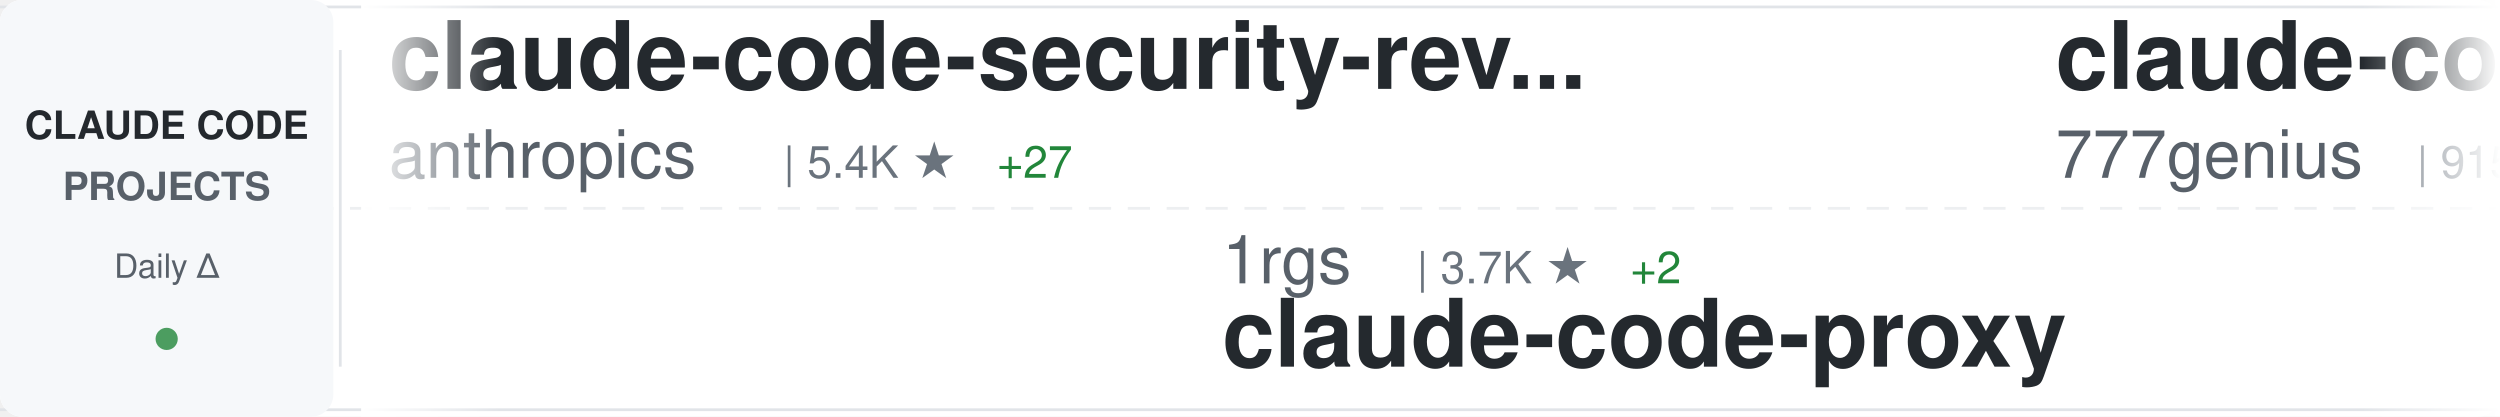
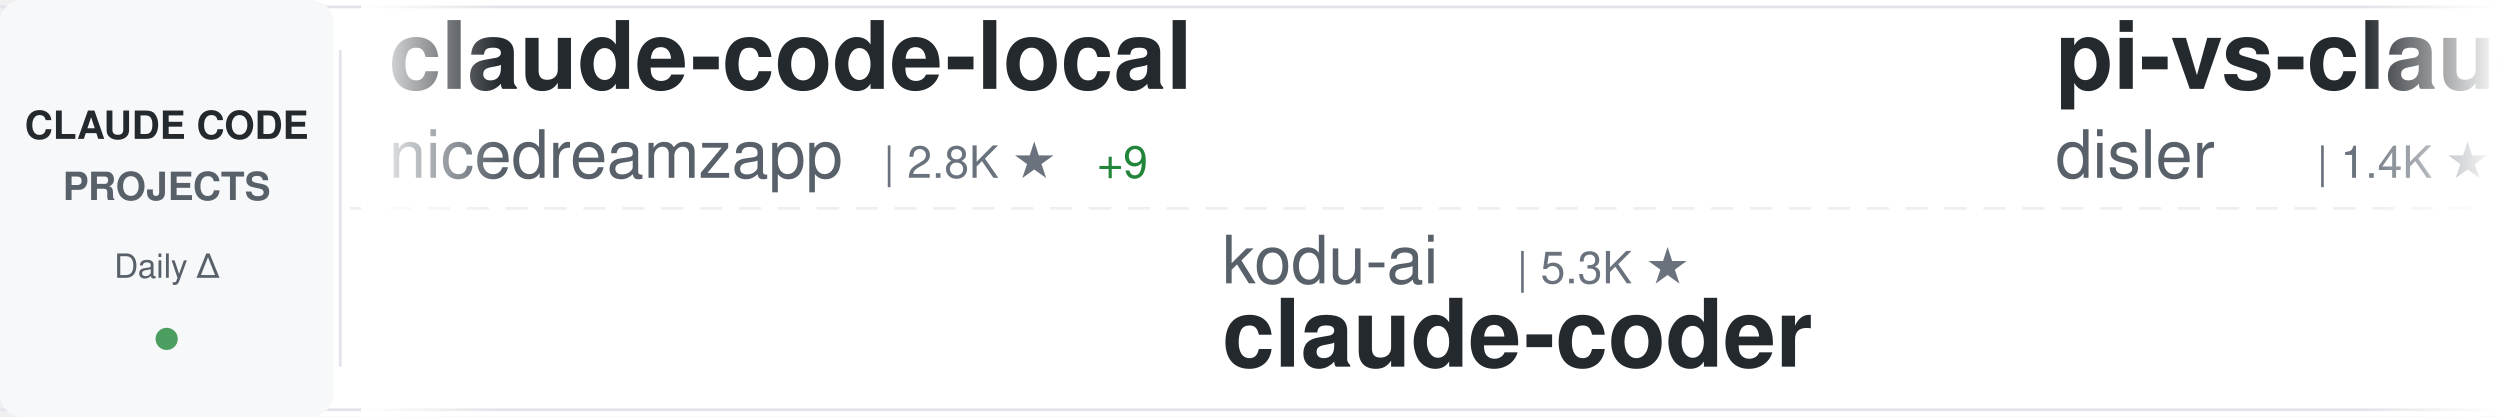
<svg xmlns="http://www.w3.org/2000/svg" width="900" height="150">
  <defs>
    <linearGradient id="awesomeLeftFade" x1="0%" y1="0%" x2="100%" y2="0%">
      <stop offset="0%" style="stop-color:#ffffff;stop-opacity:1" />
      <stop offset="100%" style="stop-color:#ffffff;stop-opacity:0" />
    </linearGradient>
    <linearGradient id="awesomeRightFade" x1="0%" y1="0%" x2="100%" y2="0%">
      <stop offset="0%" style="stop-color:#ffffff;stop-opacity:0" />
      <stop offset="100%" style="stop-color:#ffffff;stop-opacity:1" />
    </linearGradient>
  </defs>
  <rect width="900" height="150" fill="#ffffff" rx="8" />
  <rect x="0" y="2" width="900" height="1" fill="#e1e4e8" />
  <rect x="0" y="147" width="900" height="1" fill="#e1e4e8" />
  <line x1="0" y1="75" x2="900" y2="75" stroke="#e1e4e8" stroke-width="1" stroke-dasharray="8 6" opacity="0.6" />
  <rect x="0" y="0" width="120" height="150" fill="#f6f8fa" rx="8" />
  <text x="60" y="50" font-family="-apple-system, BlinkMacSystemFont, 'Segoe UI', Helvetica, Arial, sans-serif" font-size="14" font-weight="600" fill="#24292e" text-anchor="middle">CLAUDE CODE</text>
  <text x="60" y="72" font-family="-apple-system, BlinkMacSystemFont, 'Segoe UI', Helvetica, Arial, sans-serif" font-size="14" font-weight="600" fill="#586069" text-anchor="middle">PROJECTS</text>
  <text x="60" y="100" font-family="-apple-system, BlinkMacSystemFont, 'Segoe UI', Helvetica, Arial, sans-serif" font-size="12" font-weight="500" fill="#586069" text-anchor="middle">Daily Δ</text>
  <circle cx="60" cy="122" r="4" fill="#22863a" opacity="0.8" />
  <rect x="122" y="18" width="1" height="114" fill="#e1e4e8" />
  <clipPath id="awesomeTickerClip">
    <rect x="130" y="0" width="770" height="150" />
  </clipPath>
  <g clip-path="url(#awesomeTickerClip)">
    <g id="awesomeTickerItems">
      <animateTransform attributeName="transform" attributeType="XML" type="translate" from="0 0" to="-3000 0" dur="54s" repeatCount="indefinite" />
      <g transform="translate(0, 0)">
-         <text x="140" y="32" font-family="-apple-system, BlinkMacSystemFont, 'Segoe UI', Helvetica, Arial, sans-serif" font-size="34" font-weight="600" fill="#24292e">claude-code-security-rev...</text>
-         <text x="140" y="64" font-family="-apple-system, BlinkMacSystemFont, 'Segoe UI', Helvetica, Arial, sans-serif" font-size="24" font-weight="400" fill="#586069">anthropics</text>
-         <text x="282" y="64" font-family="-apple-system, BlinkMacSystemFont, 'Segoe UI', Helvetica, Arial, sans-serif" font-size="16" font-weight="500" fill="#6a737d">| 5.4K ★</text>
-         <text x="359" y="64" font-family="-apple-system, BlinkMacSystemFont, 'Segoe UI', Helvetica, Arial, sans-serif" font-size="16" font-weight="500" fill="#22863a"> +27</text>
+         <text x="140" y="32" font-family="-apple-system, BlinkMacSystemFont, 'Segoe UI', Helvetica, Arial, sans-serif" font-size="34" font-weight="600" fill="#24292e">claude-code-local</text>
+         <text x="140" y="64" font-family="-apple-system, BlinkMacSystemFont, 'Segoe UI', Helvetica, Arial, sans-serif" font-size="24" font-weight="400" fill="#586069">nicedreamzapp</text>
+         <text x="318" y="64" font-family="-apple-system, BlinkMacSystemFont, 'Segoe UI', Helvetica, Arial, sans-serif" font-size="16" font-weight="500" fill="#6a737d">| 2.8K ★</text>
+         <text x="395" y="64" font-family="-apple-system, BlinkMacSystemFont, 'Segoe UI', Helvetica, Arial, sans-serif" font-size="16" font-weight="500" fill="#22863a"> +9</text>
      </g>
      <g transform="translate(300, 0)">
-         <text x="140" y="102" font-family="-apple-system, BlinkMacSystemFont, 'Segoe UI', Helvetica, Arial, sans-serif" font-size="24" font-weight="400" fill="#586069">1rgs</text>
-         <text x="210" y="102" font-family="-apple-system, BlinkMacSystemFont, 'Segoe UI', Helvetica, Arial, sans-serif" font-size="16" font-weight="500" fill="#6a737d">| 3.7K ★</text>
-         <text x="287" y="102" font-family="-apple-system, BlinkMacSystemFont, 'Segoe UI', Helvetica, Arial, sans-serif" font-size="16" font-weight="500" fill="#22863a"> +2</text>
-         <text x="140" y="132" font-family="-apple-system, BlinkMacSystemFont, 'Segoe UI', Helvetica, Arial, sans-serif" font-size="34" font-weight="600" fill="#24292e">claude-code-proxy</text>
+         <text x="140" y="102" font-family="-apple-system, BlinkMacSystemFont, 'Segoe UI', Helvetica, Arial, sans-serif" font-size="24" font-weight="400" fill="#586069">kodu-ai</text>
+         <text x="246" y="102" font-family="-apple-system, BlinkMacSystemFont, 'Segoe UI', Helvetica, Arial, sans-serif" font-size="16" font-weight="500" fill="#6a737d">| 5.3K ★</text>
+         <text x="140" y="132" font-family="-apple-system, BlinkMacSystemFont, 'Segoe UI', Helvetica, Arial, sans-serif" font-size="34" font-weight="600" fill="#24292e">claude-coder</text>
      </g>
      <g transform="translate(600, 0)">
-         <text x="140" y="32" font-family="-apple-system, BlinkMacSystemFont, 'Segoe UI', Helvetica, Arial, sans-serif" font-size="34" font-weight="600" fill="#24292e">claude-code-source-code</text>
-         <text x="140" y="64" font-family="-apple-system, BlinkMacSystemFont, 'Segoe UI', Helvetica, Arial, sans-serif" font-size="24" font-weight="400" fill="#586069">777genius</text>
-         <text x="270" y="64" font-family="-apple-system, BlinkMacSystemFont, 'Segoe UI', Helvetica, Arial, sans-serif" font-size="16" font-weight="500" fill="#6a737d">| 915 ★</text>
+         <text x="140" y="32" font-family="-apple-system, BlinkMacSystemFont, 'Segoe UI', Helvetica, Arial, sans-serif" font-size="34" font-weight="600" fill="#24292e">pi-vs-claude-code</text>
+         <text x="140" y="64" font-family="-apple-system, BlinkMacSystemFont, 'Segoe UI', Helvetica, Arial, sans-serif" font-size="24" font-weight="400" fill="#586069">disler</text>
+         <text x="234" y="64" font-family="-apple-system, BlinkMacSystemFont, 'Segoe UI', Helvetica, Arial, sans-serif" font-size="16" font-weight="500" fill="#6a737d">| 1.4K ★</text>
+         <text x="311" y="64" font-family="-apple-system, BlinkMacSystemFont, 'Segoe UI', Helvetica, Arial, sans-serif" font-size="16" font-weight="500" fill="#22863a"> +5</text>
      </g>
      <g transform="translate(900, 0)">
-         <text x="140" y="102" font-family="-apple-system, BlinkMacSystemFont, 'Segoe UI', Helvetica, Arial, sans-serif" font-size="24" font-weight="400" fill="#586069">darcyegb</text>
-         <text x="258" y="102" font-family="-apple-system, BlinkMacSystemFont, 'Segoe UI', Helvetica, Arial, sans-serif" font-size="16" font-weight="500" fill="#6a737d">| 733 ★</text>
-         <text x="326" y="102" font-family="-apple-system, BlinkMacSystemFont, 'Segoe UI', Helvetica, Arial, sans-serif" font-size="16" font-weight="500" fill="#22863a"> +1</text>
-         <text x="140" y="132" font-family="-apple-system, BlinkMacSystemFont, 'Segoe UI', Helvetica, Arial, sans-serif" font-size="34" font-weight="600" fill="#24292e">ClaudeCodeAgents</text>
+         <text x="140" y="102" font-family="-apple-system, BlinkMacSystemFont, 'Segoe UI', Helvetica, Arial, sans-serif" font-size="24" font-weight="400" fill="#586069">fazxes</text>
+         <text x="234" y="102" font-family="-apple-system, BlinkMacSystemFont, 'Segoe UI', Helvetica, Arial, sans-serif" font-size="16" font-weight="500" fill="#6a737d">| 222 ★</text>
+         <text x="140" y="132" font-family="-apple-system, BlinkMacSystemFont, 'Segoe UI', Helvetica, Arial, sans-serif" font-size="34" font-weight="600" fill="#24292e">Claude-code</text>
      </g>
      <g transform="translate(1200, 0)">
-         <text x="140" y="32" font-family="-apple-system, BlinkMacSystemFont, 'Segoe UI', Helvetica, Arial, sans-serif" font-size="34" font-weight="600" fill="#24292e">claude-code-prompts</text>
-         <text x="140" y="64" font-family="-apple-system, BlinkMacSystemFont, 'Segoe UI', Helvetica, Arial, sans-serif" font-size="24" font-weight="400" fill="#586069">repowise-dev</text>
-         <text x="306" y="64" font-family="-apple-system, BlinkMacSystemFont, 'Segoe UI', Helvetica, Arial, sans-serif" font-size="16" font-weight="500" fill="#6a737d">| 1.1K ★</text>
-         <text x="383" y="64" font-family="-apple-system, BlinkMacSystemFont, 'Segoe UI', Helvetica, Arial, sans-serif" font-size="16" font-weight="500" fill="#22863a"> +2</text>
+         <text x="140" y="32" font-family="-apple-system, BlinkMacSystemFont, 'Segoe UI', Helvetica, Arial, sans-serif" font-size="34" font-weight="600" fill="#24292e">ralph-claude-code</text>
+         <text x="140" y="64" font-family="-apple-system, BlinkMacSystemFont, 'Segoe UI', Helvetica, Arial, sans-serif" font-size="24" font-weight="400" fill="#586069">frankbria</text>
+         <text x="270" y="64" font-family="-apple-system, BlinkMacSystemFont, 'Segoe UI', Helvetica, Arial, sans-serif" font-size="16" font-weight="500" fill="#6a737d">| 9.5K ★</text>
+         <text x="347" y="64" font-family="-apple-system, BlinkMacSystemFont, 'Segoe UI', Helvetica, Arial, sans-serif" font-size="16" font-weight="500" fill="#22863a"> +11</text>
      </g>
      <g transform="translate(1500, 0)">
-         <text x="140" y="102" font-family="-apple-system, BlinkMacSystemFont, 'Segoe UI', Helvetica, Arial, sans-serif" font-size="24" font-weight="400" fill="#586069">luyao618</text>
-         <text x="258" y="102" font-family="-apple-system, BlinkMacSystemFont, 'Segoe UI', Helvetica, Arial, sans-serif" font-size="16" font-weight="500" fill="#6a737d">| 1.6K ★</text>
-         <text x="335" y="102" font-family="-apple-system, BlinkMacSystemFont, 'Segoe UI', Helvetica, Arial, sans-serif" font-size="16" font-weight="500" fill="#22863a"> +4</text>
-         <text x="140" y="132" font-family="-apple-system, BlinkMacSystemFont, 'Segoe UI', Helvetica, Arial, sans-serif" font-size="34" font-weight="600" fill="#24292e">Claude-Code-Source-Study</text>
+         <text x="140" y="102" font-family="-apple-system, BlinkMacSystemFont, 'Segoe UI', Helvetica, Arial, sans-serif" font-size="24" font-weight="400" fill="#586069">chauncygu</text>
+         <text x="270" y="102" font-family="-apple-system, BlinkMacSystemFont, 'Segoe UI', Helvetica, Arial, sans-serif" font-size="16" font-weight="500" fill="#6a737d">| 2.7K ★</text>
+         <text x="347" y="102" font-family="-apple-system, BlinkMacSystemFont, 'Segoe UI', Helvetica, Arial, sans-serif" font-size="16" font-weight="500" fill="#22863a"> +6</text>
+         <text x="140" y="132" font-family="-apple-system, BlinkMacSystemFont, 'Segoe UI', Helvetica, Arial, sans-serif" font-size="34" font-weight="600" fill="#24292e">collection-claude-code-s...</text>
      </g>
      <g transform="translate(1800, 0)">
-         <text x="140" y="32" font-family="-apple-system, BlinkMacSystemFont, 'Segoe UI', Helvetica, Arial, sans-serif" font-size="34" font-weight="600" fill="#24292e">claude-code-workflows</text>
-         <text x="140" y="64" font-family="-apple-system, BlinkMacSystemFont, 'Segoe UI', Helvetica, Arial, sans-serif" font-size="24" font-weight="400" fill="#586069">OneRedOak</text>
-         <text x="270" y="64" font-family="-apple-system, BlinkMacSystemFont, 'Segoe UI', Helvetica, Arial, sans-serif" font-size="16" font-weight="500" fill="#6a737d">| 3.8K ★</text>
-         <text x="347" y="64" font-family="-apple-system, BlinkMacSystemFont, 'Segoe UI', Helvetica, Arial, sans-serif" font-size="16" font-weight="500" fill="#22863a"> +1</text>
+         <text x="140" y="32" font-family="-apple-system, BlinkMacSystemFont, 'Segoe UI', Helvetica, Arial, sans-serif" font-size="34" font-weight="600" fill="#24292e">claude-code-webui</text>
+         <text x="140" y="64" font-family="-apple-system, BlinkMacSystemFont, 'Segoe UI', Helvetica, Arial, sans-serif" font-size="24" font-weight="400" fill="#586069">sugyan</text>
+         <text x="234" y="64" font-family="-apple-system, BlinkMacSystemFont, 'Segoe UI', Helvetica, Arial, sans-serif" font-size="16" font-weight="500" fill="#6a737d">| 1.1K ★</text>
+         <text x="311" y="64" font-family="-apple-system, BlinkMacSystemFont, 'Segoe UI', Helvetica, Arial, sans-serif" font-size="16" font-weight="500" fill="#22863a"> +1</text>
      </g>
      <g transform="translate(2100, 0)">
-         <text x="140" y="102" font-family="-apple-system, BlinkMacSystemFont, 'Segoe UI', Helvetica, Arial, sans-serif" font-size="24" font-weight="400" fill="#586069">pengchengneo</text>
-         <text x="306" y="102" font-family="-apple-system, BlinkMacSystemFont, 'Segoe UI', Helvetica, Arial, sans-serif" font-size="16" font-weight="500" fill="#6a737d">| 1.6K ★</text>
-         <text x="383" y="102" font-family="-apple-system, BlinkMacSystemFont, 'Segoe UI', Helvetica, Arial, sans-serif" font-size="16" font-weight="500" fill="#22863a"> +3</text>
-         <text x="140" y="132" font-family="-apple-system, BlinkMacSystemFont, 'Segoe UI', Helvetica, Arial, sans-serif" font-size="34" font-weight="600" fill="#24292e">Claude-Code</text>
+         <text x="140" y="102" font-family="-apple-system, BlinkMacSystemFont, 'Segoe UI', Helvetica, Arial, sans-serif" font-size="24" font-weight="400" fill="#586069">edmund-io</text>
+         <text x="270" y="102" font-family="-apple-system, BlinkMacSystemFont, 'Segoe UI', Helvetica, Arial, sans-serif" font-size="16" font-weight="500" fill="#6a737d">| 1.5K ★</text>
+         <text x="347" y="102" font-family="-apple-system, BlinkMacSystemFont, 'Segoe UI', Helvetica, Arial, sans-serif" font-size="16" font-weight="500" fill="#22863a"> +2</text>
+         <text x="140" y="132" font-family="-apple-system, BlinkMacSystemFont, 'Segoe UI', Helvetica, Arial, sans-serif" font-size="34" font-weight="600" fill="#24292e">edmunds-claude-code</text>
      </g>
      <g transform="translate(2400, 0)">
-         <text x="140" y="32" font-family="-apple-system, BlinkMacSystemFont, 'Segoe UI', Helvetica, Arial, sans-serif" font-size="34" font-weight="600" fill="#24292e">Claude-Code</text>
-         <text x="140" y="64" font-family="-apple-system, BlinkMacSystemFont, 'Segoe UI', Helvetica, Arial, sans-serif" font-size="24" font-weight="400" fill="#586069">KPR111</text>
-         <text x="234" y="64" font-family="-apple-system, BlinkMacSystemFont, 'Segoe UI', Helvetica, Arial, sans-serif" font-size="16" font-weight="500" fill="#6a737d">| 18 ★</text>
+         <text x="140" y="32" font-family="-apple-system, BlinkMacSystemFont, 'Segoe UI', Helvetica, Arial, sans-serif" font-size="34" font-weight="600" fill="#24292e">claude-code-telegram</text>
+         <text x="140" y="64" font-family="-apple-system, BlinkMacSystemFont, 'Segoe UI', Helvetica, Arial, sans-serif" font-size="24" font-weight="400" fill="#586069">RichardAtCT</text>
+         <text x="294" y="64" font-family="-apple-system, BlinkMacSystemFont, 'Segoe UI', Helvetica, Arial, sans-serif" font-size="16" font-weight="500" fill="#6a737d">| 2.7K ★</text>
+         <text x="371" y="64" font-family="-apple-system, BlinkMacSystemFont, 'Segoe UI', Helvetica, Arial, sans-serif" font-size="16" font-weight="500" fill="#22863a"> +4</text>
      </g>
      <g transform="translate(2700, 0)">
-         <text x="140" y="102" font-family="-apple-system, BlinkMacSystemFont, 'Segoe UI', Helvetica, Arial, sans-serif" font-size="24" font-weight="400" fill="#586069">router-for-me</text>
-         <text x="318" y="102" font-family="-apple-system, BlinkMacSystemFont, 'Segoe UI', Helvetica, Arial, sans-serif" font-size="16" font-weight="500" fill="#6a737d">| 38.3K ★</text>
-         <text x="404" y="102" font-family="-apple-system, BlinkMacSystemFont, 'Segoe UI', Helvetica, Arial, sans-serif" font-size="16" font-weight="500" fill="#22863a"> +97</text>
-         <text x="140" y="132" font-family="-apple-system, BlinkMacSystemFont, 'Segoe UI', Helvetica, Arial, sans-serif" font-size="34" font-weight="600" fill="#24292e">CLIProxyAPI</text>
+         <text x="140" y="102" font-family="-apple-system, BlinkMacSystemFont, 'Segoe UI', Helvetica, Arial, sans-serif" font-size="24" font-weight="400" fill="#586069">repowise-dev</text>
+         <text x="306" y="102" font-family="-apple-system, BlinkMacSystemFont, 'Segoe UI', Helvetica, Arial, sans-serif" font-size="16" font-weight="500" fill="#6a737d">| 1.1K ★</text>
+         <text x="383" y="102" font-family="-apple-system, BlinkMacSystemFont, 'Segoe UI', Helvetica, Arial, sans-serif" font-size="16" font-weight="500" fill="#22863a"> +2</text>
+         <text x="140" y="132" font-family="-apple-system, BlinkMacSystemFont, 'Segoe UI', Helvetica, Arial, sans-serif" font-size="34" font-weight="600" fill="#24292e">claude-code-prompts</text>
      </g>
      <g transform="translate(3000, 0)">
-         <text x="140" y="32" font-family="-apple-system, BlinkMacSystemFont, 'Segoe UI', Helvetica, Arial, sans-serif" font-size="34" font-weight="600" fill="#24292e">claude-code-security-rev...</text>
-         <text x="140" y="64" font-family="-apple-system, BlinkMacSystemFont, 'Segoe UI', Helvetica, Arial, sans-serif" font-size="24" font-weight="400" fill="#586069">anthropics</text>
-         <text x="282" y="64" font-family="-apple-system, BlinkMacSystemFont, 'Segoe UI', Helvetica, Arial, sans-serif" font-size="16" font-weight="500" fill="#6a737d">| 5.4K ★</text>
-         <text x="359" y="64" font-family="-apple-system, BlinkMacSystemFont, 'Segoe UI', Helvetica, Arial, sans-serif" font-size="16" font-weight="500" fill="#22863a"> +27</text>
+         <text x="140" y="32" font-family="-apple-system, BlinkMacSystemFont, 'Segoe UI', Helvetica, Arial, sans-serif" font-size="34" font-weight="600" fill="#24292e">claude-code-local</text>
+         <text x="140" y="64" font-family="-apple-system, BlinkMacSystemFont, 'Segoe UI', Helvetica, Arial, sans-serif" font-size="24" font-weight="400" fill="#586069">nicedreamzapp</text>
+         <text x="318" y="64" font-family="-apple-system, BlinkMacSystemFont, 'Segoe UI', Helvetica, Arial, sans-serif" font-size="16" font-weight="500" fill="#6a737d">| 2.8K ★</text>
+         <text x="395" y="64" font-family="-apple-system, BlinkMacSystemFont, 'Segoe UI', Helvetica, Arial, sans-serif" font-size="16" font-weight="500" fill="#22863a"> +9</text>
      </g>
      <g transform="translate(3300, 0)">
-         <text x="140" y="102" font-family="-apple-system, BlinkMacSystemFont, 'Segoe UI', Helvetica, Arial, sans-serif" font-size="24" font-weight="400" fill="#586069">1rgs</text>
-         <text x="210" y="102" font-family="-apple-system, BlinkMacSystemFont, 'Segoe UI', Helvetica, Arial, sans-serif" font-size="16" font-weight="500" fill="#6a737d">| 3.7K ★</text>
-         <text x="287" y="102" font-family="-apple-system, BlinkMacSystemFont, 'Segoe UI', Helvetica, Arial, sans-serif" font-size="16" font-weight="500" fill="#22863a"> +2</text>
-         <text x="140" y="132" font-family="-apple-system, BlinkMacSystemFont, 'Segoe UI', Helvetica, Arial, sans-serif" font-size="34" font-weight="600" fill="#24292e">claude-code-proxy</text>
+         <text x="140" y="102" font-family="-apple-system, BlinkMacSystemFont, 'Segoe UI', Helvetica, Arial, sans-serif" font-size="24" font-weight="400" fill="#586069">kodu-ai</text>
+         <text x="246" y="102" font-family="-apple-system, BlinkMacSystemFont, 'Segoe UI', Helvetica, Arial, sans-serif" font-size="16" font-weight="500" fill="#6a737d">| 5.3K ★</text>
+         <text x="140" y="132" font-family="-apple-system, BlinkMacSystemFont, 'Segoe UI', Helvetica, Arial, sans-serif" font-size="34" font-weight="600" fill="#24292e">claude-coder</text>
      </g>
      <g transform="translate(3600, 0)">
-         <text x="140" y="32" font-family="-apple-system, BlinkMacSystemFont, 'Segoe UI', Helvetica, Arial, sans-serif" font-size="34" font-weight="600" fill="#24292e">claude-code-source-code</text>
-         <text x="140" y="64" font-family="-apple-system, BlinkMacSystemFont, 'Segoe UI', Helvetica, Arial, sans-serif" font-size="24" font-weight="400" fill="#586069">777genius</text>
-         <text x="270" y="64" font-family="-apple-system, BlinkMacSystemFont, 'Segoe UI', Helvetica, Arial, sans-serif" font-size="16" font-weight="500" fill="#6a737d">| 915 ★</text>
+         <text x="140" y="32" font-family="-apple-system, BlinkMacSystemFont, 'Segoe UI', Helvetica, Arial, sans-serif" font-size="34" font-weight="600" fill="#24292e">pi-vs-claude-code</text>
+         <text x="140" y="64" font-family="-apple-system, BlinkMacSystemFont, 'Segoe UI', Helvetica, Arial, sans-serif" font-size="24" font-weight="400" fill="#586069">disler</text>
+         <text x="234" y="64" font-family="-apple-system, BlinkMacSystemFont, 'Segoe UI', Helvetica, Arial, sans-serif" font-size="16" font-weight="500" fill="#6a737d">| 1.4K ★</text>
+         <text x="311" y="64" font-family="-apple-system, BlinkMacSystemFont, 'Segoe UI', Helvetica, Arial, sans-serif" font-size="16" font-weight="500" fill="#22863a"> +5</text>
      </g>
      <g transform="translate(3900, 0)">
-         <text x="140" y="102" font-family="-apple-system, BlinkMacSystemFont, 'Segoe UI', Helvetica, Arial, sans-serif" font-size="24" font-weight="400" fill="#586069">darcyegb</text>
-         <text x="258" y="102" font-family="-apple-system, BlinkMacSystemFont, 'Segoe UI', Helvetica, Arial, sans-serif" font-size="16" font-weight="500" fill="#6a737d">| 733 ★</text>
-         <text x="326" y="102" font-family="-apple-system, BlinkMacSystemFont, 'Segoe UI', Helvetica, Arial, sans-serif" font-size="16" font-weight="500" fill="#22863a"> +1</text>
-         <text x="140" y="132" font-family="-apple-system, BlinkMacSystemFont, 'Segoe UI', Helvetica, Arial, sans-serif" font-size="34" font-weight="600" fill="#24292e">ClaudeCodeAgents</text>
+         <text x="140" y="102" font-family="-apple-system, BlinkMacSystemFont, 'Segoe UI', Helvetica, Arial, sans-serif" font-size="24" font-weight="400" fill="#586069">fazxes</text>
+         <text x="234" y="102" font-family="-apple-system, BlinkMacSystemFont, 'Segoe UI', Helvetica, Arial, sans-serif" font-size="16" font-weight="500" fill="#6a737d">| 222 ★</text>
+         <text x="140" y="132" font-family="-apple-system, BlinkMacSystemFont, 'Segoe UI', Helvetica, Arial, sans-serif" font-size="34" font-weight="600" fill="#24292e">Claude-code</text>
      </g>
    </g>
  </g>
  <rect x="130" y="0" width="50" height="150" fill="url(#awesomeLeftFade)" />
  <rect x="850" y="0" width="50" height="150" fill="url(#awesomeRightFade)" />
</svg>
